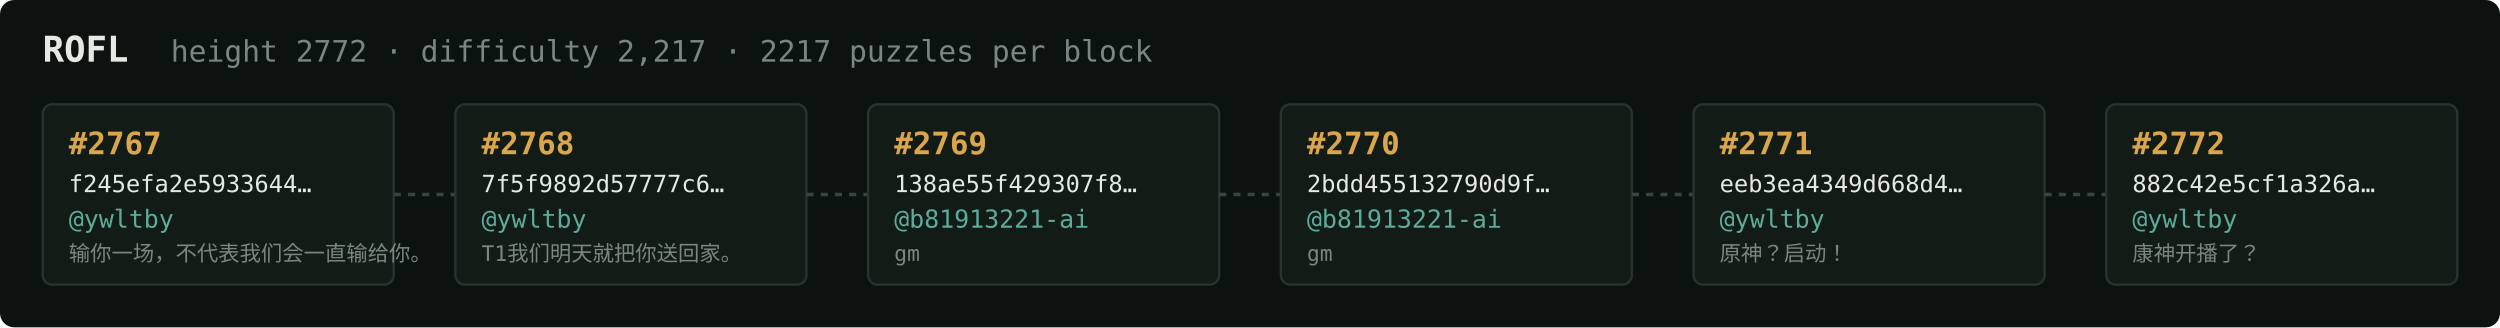
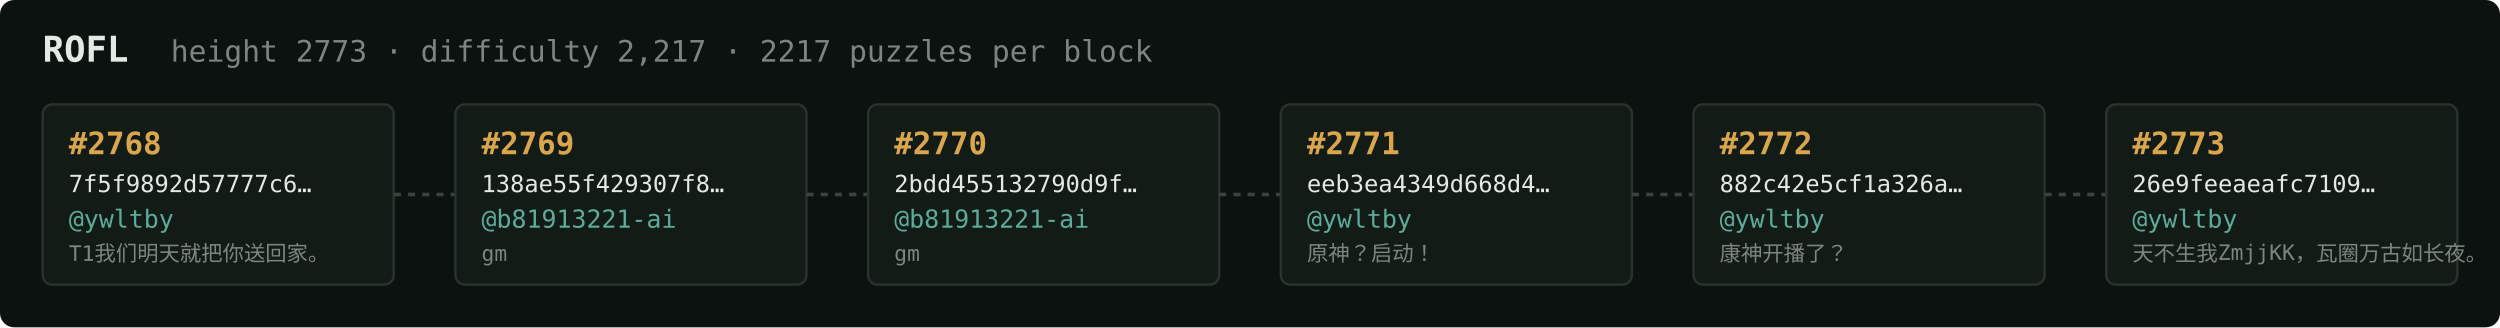
<svg xmlns="http://www.w3.org/2000/svg" width="1054" height="138" viewBox="0 0 1054 138" font-family="ui-monospace,SFMono-Regular,Menlo,monospace">
  <rect fill="#0c1210" width="1054" height="138" rx="6" />
  <text x="18" y="26" fill="#e5e9e3" font-size="15" font-weight="700">ROFL</text>
-   <text x="72" y="26" fill="#7a867f" font-size="12.5">height 2772 · difficulty 2,217 · 2217 puzzles per block</text>
+   <text x="72" y="26" fill="#7a867f" font-size="12.5">height 2773 · difficulty 2,217 · 2217 puzzles per block</text>
  <rect x="18" y="44" width="148" height="76" rx="4" fill="#131b17" stroke="#28332e" stroke-width="1" />
-   <text x="29" y="65" fill="#d9a64c" font-size="13" font-weight="700">#2767</text>
-   <text x="29" y="81" fill="#e5e9e3" font-size="10">f245efa2e5933644…</text>
+   <text x="29" y="65" fill="#d9a64c" font-size="13" font-weight="700">#2768</text>
+   <text x="29" y="81" fill="#e5e9e3" font-size="10">7f5f9892d57777c6…</text>
  <text x="29" y="96" fill="#5cab9b" font-size="10.5">@ywltby</text>
-   <text x="29" y="110" fill="#7a867f" font-size="9">输你一场，不代表我们会一直输给你。</text>
+   <text x="29" y="110" fill="#7a867f" font-size="9">T1我们明天就把你送回家。</text>
  <line x1="166" y1="82.0" x2="192" y2="82.0" stroke="#38443e" stroke-width="1.5" stroke-dasharray="3 3" />
  <rect x="192" y="44" width="148" height="76" rx="4" fill="#131b17" stroke="#28332e" stroke-width="1" />
-   <text x="203" y="65" fill="#d9a64c" font-size="13" font-weight="700">#2768</text>
-   <text x="203" y="81" fill="#e5e9e3" font-size="10">7f5f9892d57777c6…</text>
-   <text x="203" y="96" fill="#5cab9b" font-size="10.5">@ywltby</text>
-   <text x="203" y="110" fill="#7a867f" font-size="9">T1我们明天就把你送回家。</text>
+   <text x="203" y="65" fill="#d9a64c" font-size="13" font-weight="700">#2769</text>
+   <text x="203" y="81" fill="#e5e9e3" font-size="10">138ae55f429307f8…</text>
+   <text x="203" y="96" fill="#5cab9b" font-size="10.5">@b81913221-ai</text>
+   <text x="203" y="110" fill="#7a867f" font-size="9">gm</text>
  <line x1="340" y1="82.0" x2="366" y2="82.0" stroke="#38443e" stroke-width="1.5" stroke-dasharray="3 3" />
  <rect x="366" y="44" width="148" height="76" rx="4" fill="#131b17" stroke="#28332e" stroke-width="1" />
-   <text x="377" y="65" fill="#d9a64c" font-size="13" font-weight="700">#2769</text>
-   <text x="377" y="81" fill="#e5e9e3" font-size="10">138ae55f429307f8…</text>
+   <text x="377" y="65" fill="#d9a64c" font-size="13" font-weight="700">#2770</text>
+   <text x="377" y="81" fill="#e5e9e3" font-size="10">2bdd455132790d9f…</text>
  <text x="377" y="96" fill="#5cab9b" font-size="10.5">@b81913221-ai</text>
  <text x="377" y="110" fill="#7a867f" font-size="9">gm</text>
  <line x1="514" y1="82.0" x2="540" y2="82.0" stroke="#38443e" stroke-width="1.5" stroke-dasharray="3 3" />
  <rect x="540" y="44" width="148" height="76" rx="4" fill="#131b17" stroke="#28332e" stroke-width="1" />
-   <text x="551" y="65" fill="#d9a64c" font-size="13" font-weight="700">#2770</text>
-   <text x="551" y="81" fill="#e5e9e3" font-size="10">2bdd455132790d9f…</text>
-   <text x="551" y="96" fill="#5cab9b" font-size="10.5">@b81913221-ai</text>
-   <text x="551" y="110" fill="#7a867f" font-size="9">gm</text>
+   <text x="551" y="65" fill="#d9a64c" font-size="13" font-weight="700">#2771</text>
+   <text x="551" y="81" fill="#e5e9e3" font-size="10">eeb3ea4349d668d4…</text>
+   <text x="551" y="96" fill="#5cab9b" font-size="10.5">@ywltby</text>
+   <text x="551" y="110" fill="#7a867f" font-size="9">原神？启动！</text>
  <line x1="688" y1="82.0" x2="714" y2="82.0" stroke="#38443e" stroke-width="1.5" stroke-dasharray="3 3" />
  <rect x="714" y="44" width="148" height="76" rx="4" fill="#131b17" stroke="#28332e" stroke-width="1" />
-   <text x="725" y="65" fill="#d9a64c" font-size="13" font-weight="700">#2771</text>
-   <text x="725" y="81" fill="#e5e9e3" font-size="10">eeb3ea4349d668d4…</text>
+   <text x="725" y="65" fill="#d9a64c" font-size="13" font-weight="700">#2772</text>
+   <text x="725" y="81" fill="#e5e9e3" font-size="10">882c42e5cf1a326a…</text>
  <text x="725" y="96" fill="#5cab9b" font-size="10.5">@ywltby</text>
-   <text x="725" y="110" fill="#7a867f" font-size="9">原神？启动！</text>
+   <text x="725" y="110" fill="#7a867f" font-size="9">康神开播了？</text>
  <line x1="862" y1="82.0" x2="888" y2="82.0" stroke="#38443e" stroke-width="1.5" stroke-dasharray="3 3" />
  <rect x="888" y="44" width="148" height="76" rx="4" fill="#131b17" stroke="#28332e" stroke-width="1" />
-   <text x="899" y="65" fill="#d9a64c" font-size="13" font-weight="700">#2772</text>
-   <text x="899" y="81" fill="#e5e9e3" font-size="10">882c42e5cf1a326a…</text>
+   <text x="899" y="65" fill="#d9a64c" font-size="13" font-weight="700">#2773</text>
+   <text x="899" y="81" fill="#e5e9e3" font-size="10">26e9feeaeafc7109…</text>
  <text x="899" y="96" fill="#5cab9b" font-size="10.5">@ywltby</text>
-   <text x="899" y="110" fill="#7a867f" font-size="9">康神开播了？</text>
+   <text x="899" y="110" fill="#7a867f" font-size="9">天不生我ZmjjKK，瓦圈万古如长夜。</text>
</svg>
